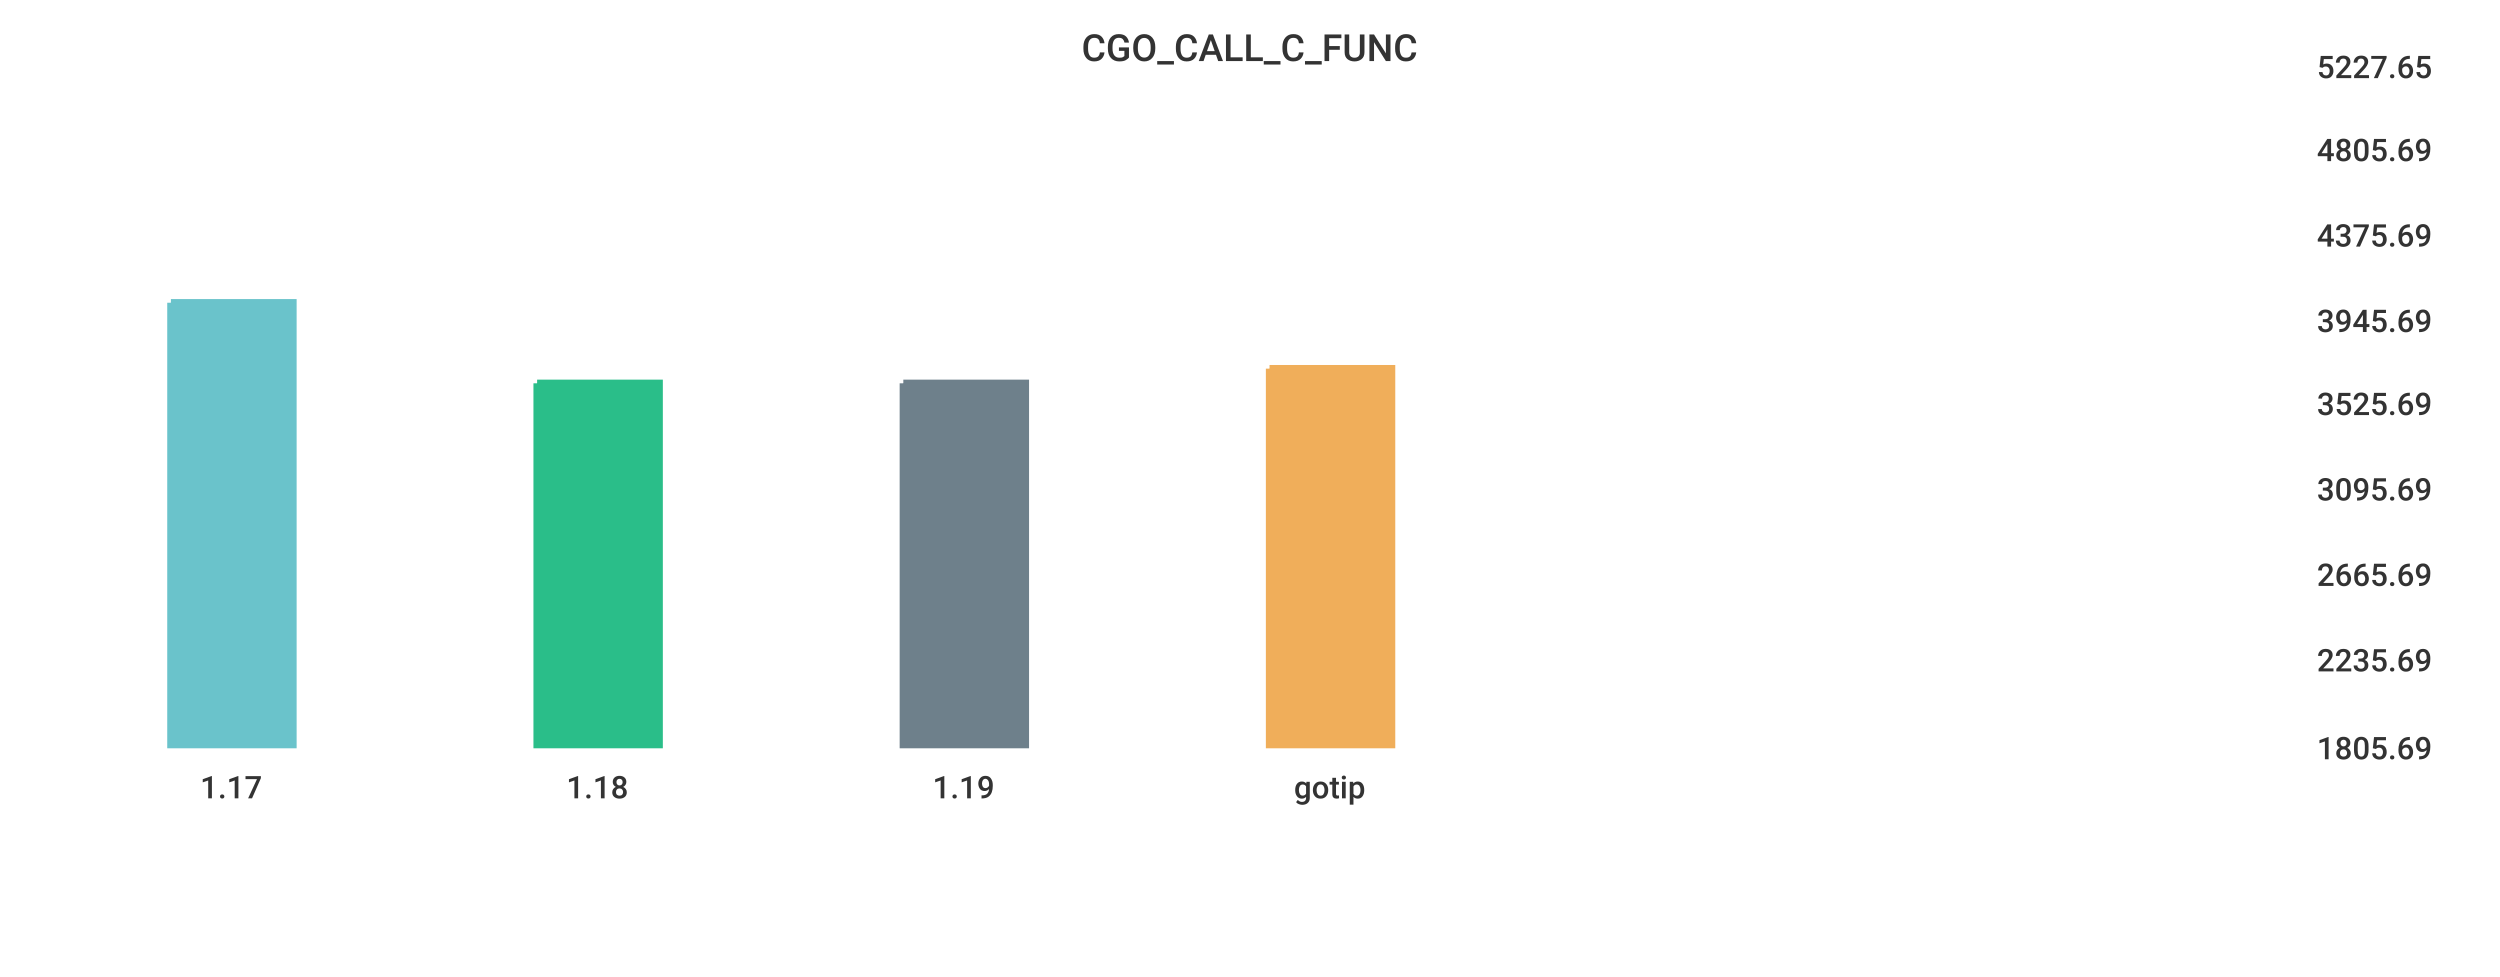
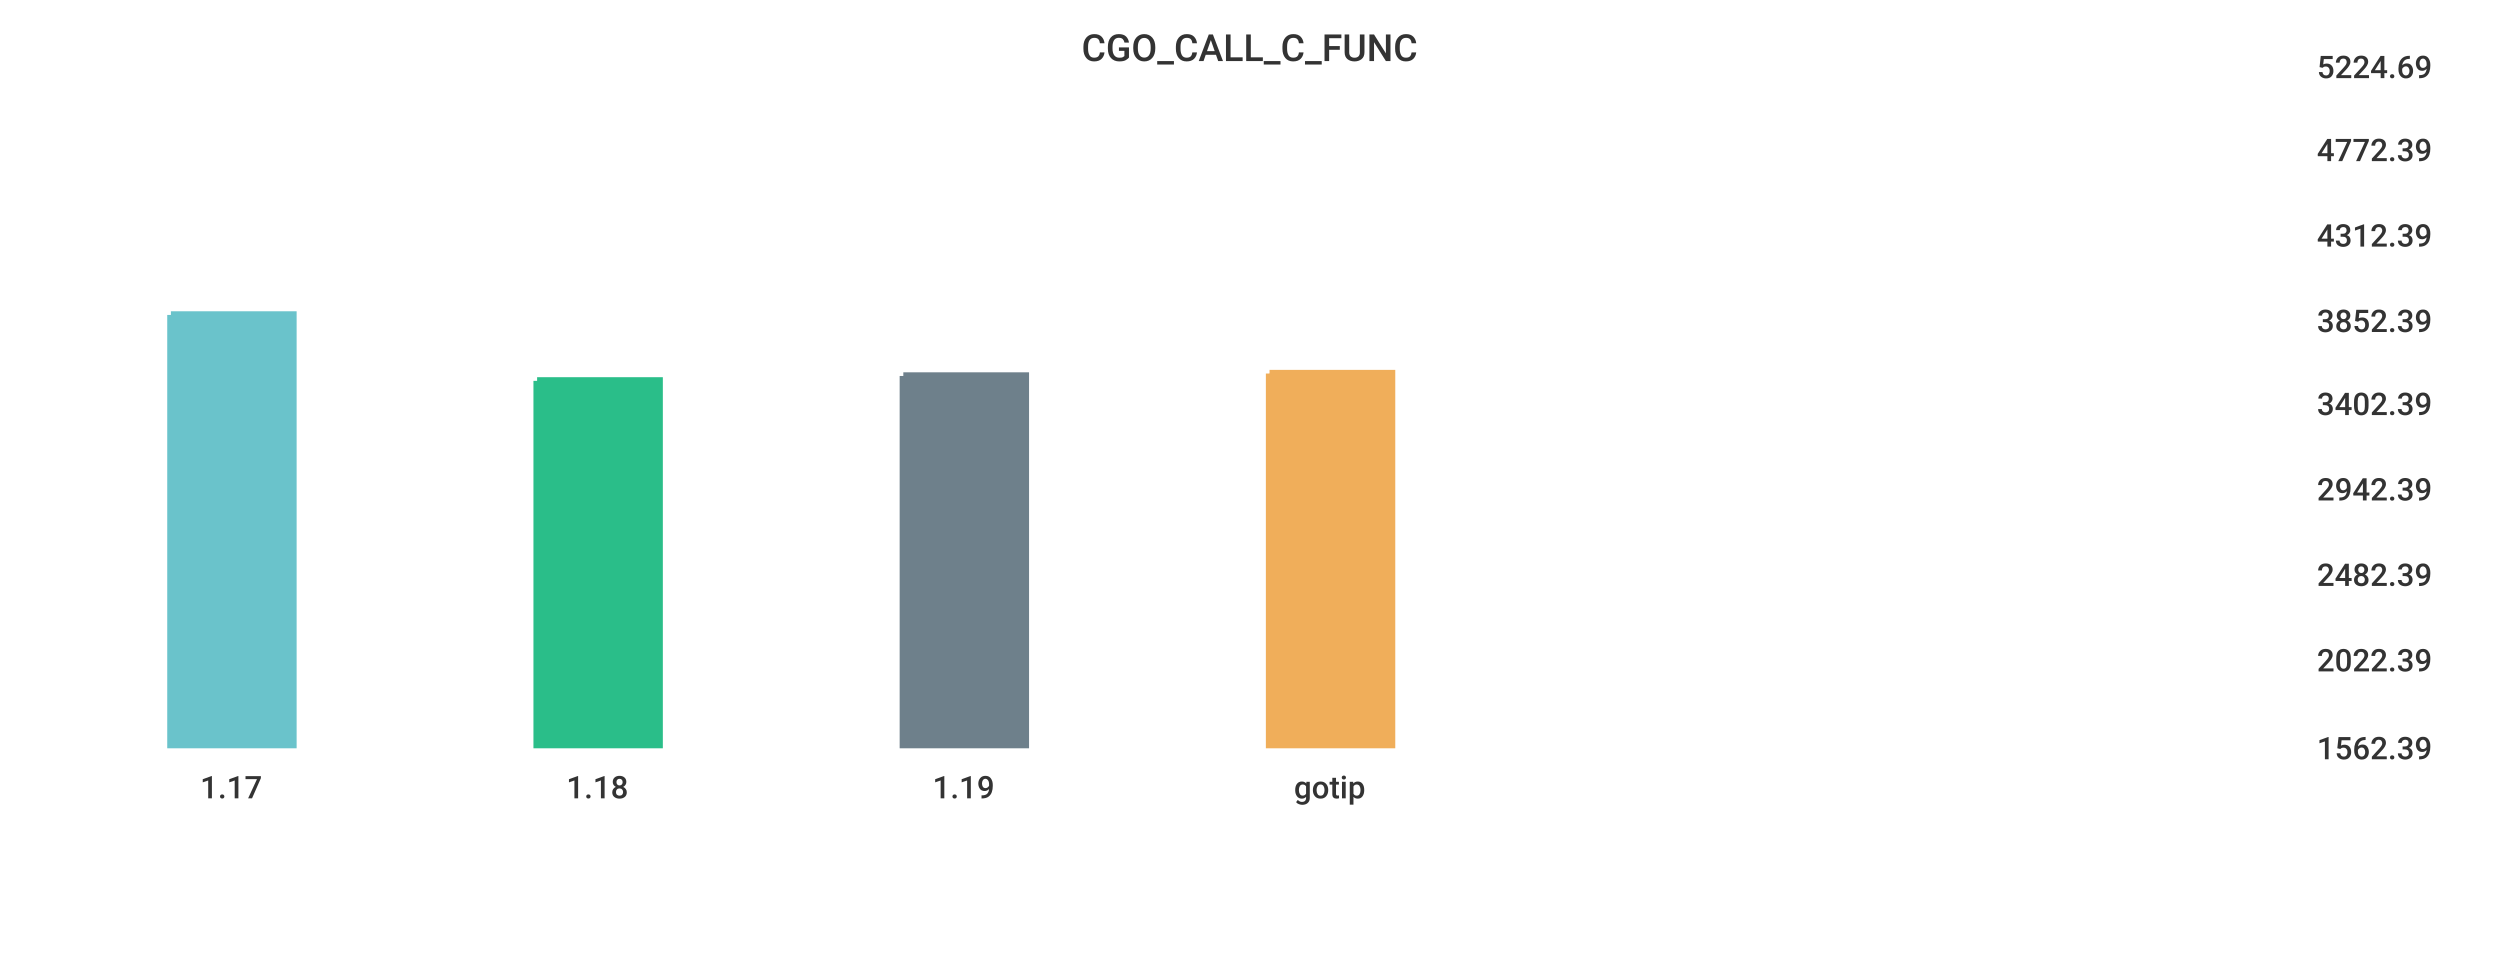
<svg xmlns="http://www.w3.org/2000/svg" width="1024" height="400">\n<path d="M 0 0 L 1024 0 L 1024 400 L 0 400 L 0 0" style="stroke-width:0;stroke:rgba(255,255,255,1.0);fill:rgba(255,255,255,1.0)" />
  <path d="M 20 26 L 934 26 L 934 305 L 20 305 L 20 26" style="stroke-width:0;stroke:rgba(255,255,255,1.0);fill:rgba(255,255,255,1.0)" />
-   <path d="M 70 124 L 120 124 L 120 305 L 70 305 L 70 124" style="stroke-width:3;stroke:rgba(106,195,203,1.0);fill:rgba(106,195,203,1.0)" />
-   <path d="M 220 157 L 270 157 L 270 305 L 220 305 L 220 157" style="stroke-width:3;stroke:rgba(42,190,137,1.0);fill:rgba(42,190,137,1.0)" />
-   <path d="M 370 157 L 420 157 L 420 305 L 370 305 L 370 157" style="stroke-width:3;stroke:rgba(110,128,139,1.0);fill:rgba(110,128,139,1.0)" />
-   <path d="M 520 151 L 570 151 L 570 305 L 520 305 L 520 151" style="stroke-width:3;stroke:rgba(240,174,90,1.0);fill:rgba(240,174,90,1.0)" />
+   <path d="M 70 129 L 120 129 L 120 305 L 70 305 L 70 129" style="stroke-width:3;stroke:rgba(106,195,203,1.0);fill:rgba(106,195,203,1.0)" />
+   <path d="M 220 156 L 270 156 L 270 305 L 220 305 L 220 156" style="stroke-width:3;stroke:rgba(42,190,137,1.0);fill:rgba(42,190,137,1.0)" />
+   <path d="M 370 154 L 420 154 L 420 305 L 370 305 L 370 154" style="stroke-width:3;stroke:rgba(110,128,139,1.0);fill:rgba(110,128,139,1.0)" />
+   <path d="M 520 153 L 570 153 L 570 305 L 520 305 L 520 153" style="stroke-width:3;stroke:rgba(240,174,90,1.0);fill:rgba(240,174,90,1.0)" />
  <path d="M 20 305 L 934 305" style="stroke-width:0;stroke:rgba(51,51,51,1.0);fill:none" />
  <path d="M 20 305 L 20 310" style="stroke-width:0;stroke:rgba(51,51,51,1.0);fill:none" />
  <text x="82" y="327" style="stroke-width:0;stroke:none;fill:rgba(51,51,51,1.0);font-size:12.8px;font-family:'Roboto Medium',sans-serif">1.17</text>
  <path d="M 170 305 L 170 310" style="stroke-width:0;stroke:rgba(51,51,51,1.0);fill:none" />
  <text x="232" y="327" style="stroke-width:0;stroke:none;fill:rgba(51,51,51,1.0);font-size:12.8px;font-family:'Roboto Medium',sans-serif">1.18</text>
  <path d="M 320 305 L 320 310" style="stroke-width:0;stroke:rgba(51,51,51,1.0);fill:none" />
  <text x="382" y="327" style="stroke-width:0;stroke:none;fill:rgba(51,51,51,1.0);font-size:12.8px;font-family:'Roboto Medium',sans-serif">1.19</text>
  <path d="M 470 305 L 470 310" style="stroke-width:0;stroke:rgba(51,51,51,1.0);fill:none" />
  <text x="530" y="327" style="stroke-width:0;stroke:none;fill:rgba(51,51,51,1.0);font-size:12.8px;font-family:'Roboto Medium',sans-serif">gotip</text>
  <path d="M 934 26 L 934 305" style="stroke-width:0;stroke:rgba(51,51,51,1.0);fill:none" />
  <path d="M 934 305 L 939 305" style="stroke-width:0;stroke:rgba(51,51,51,1.0);fill:none" />
  <path d="M 934 305 L 939 305" style="stroke-width:0;stroke:rgba(51,51,51,1.0);fill:none" />
-   <text x="949" y="311" style="stroke-width:0;stroke:none;fill:rgba(51,51,51,1.0);font-size:12.8px;font-family:'Roboto Medium',sans-serif">1805.69</text>
+   <text x="949" y="311" style="stroke-width:0;stroke:none;fill:rgba(51,51,51,1.0);font-size:12.8px;font-family:'Roboto Medium',sans-serif">1562.39</text>
  <path d="M 934 269 L 939 269" style="stroke-width:0;stroke:rgba(51,51,51,1.0);fill:none" />
-   <text x="949" y="275" style="stroke-width:0;stroke:none;fill:rgba(51,51,51,1.0);font-size:12.8px;font-family:'Roboto Medium',sans-serif">2235.69</text>
+   <text x="949" y="275" style="stroke-width:0;stroke:none;fill:rgba(51,51,51,1.0);font-size:12.8px;font-family:'Roboto Medium',sans-serif">2022.39</text>
  <path d="M 934 234 L 939 234" style="stroke-width:0;stroke:rgba(51,51,51,1.0);fill:none" />
-   <text x="949" y="240" style="stroke-width:0;stroke:none;fill:rgba(51,51,51,1.0);font-size:12.8px;font-family:'Roboto Medium',sans-serif">2665.69</text>
+   <text x="949" y="240" style="stroke-width:0;stroke:none;fill:rgba(51,51,51,1.0);font-size:12.8px;font-family:'Roboto Medium',sans-serif">2482.39</text>
  <path d="M 934 199 L 939 199" style="stroke-width:0;stroke:rgba(51,51,51,1.0);fill:none" />
-   <text x="949" y="205" style="stroke-width:0;stroke:none;fill:rgba(51,51,51,1.0);font-size:12.8px;font-family:'Roboto Medium',sans-serif">3095.69</text>
+   <text x="949" y="205" style="stroke-width:0;stroke:none;fill:rgba(51,51,51,1.0);font-size:12.8px;font-family:'Roboto Medium',sans-serif">2942.39</text>
  <path d="M 934 164 L 939 164" style="stroke-width:0;stroke:rgba(51,51,51,1.0);fill:none" />
-   <text x="949" y="170" style="stroke-width:0;stroke:none;fill:rgba(51,51,51,1.0);font-size:12.8px;font-family:'Roboto Medium',sans-serif">3525.69</text>
+   <text x="949" y="170" style="stroke-width:0;stroke:none;fill:rgba(51,51,51,1.0);font-size:12.8px;font-family:'Roboto Medium',sans-serif">3402.39</text>
  <path d="M 934 130 L 939 130" style="stroke-width:0;stroke:rgba(51,51,51,1.0);fill:none" />
-   <text x="949" y="136" style="stroke-width:0;stroke:none;fill:rgba(51,51,51,1.0);font-size:12.8px;font-family:'Roboto Medium',sans-serif">3945.69</text>
+   <text x="949" y="136" style="stroke-width:0;stroke:none;fill:rgba(51,51,51,1.0);font-size:12.8px;font-family:'Roboto Medium',sans-serif">3852.39</text>
  <path d="M 934 95 L 939 95" style="stroke-width:0;stroke:rgba(51,51,51,1.0);fill:none" />
-   <text x="949" y="101" style="stroke-width:0;stroke:none;fill:rgba(51,51,51,1.0);font-size:12.8px;font-family:'Roboto Medium',sans-serif">4375.69</text>
+   <text x="949" y="101" style="stroke-width:0;stroke:none;fill:rgba(51,51,51,1.0);font-size:12.8px;font-family:'Roboto Medium',sans-serif">4312.39</text>
  <path d="M 934 60 L 939 60" style="stroke-width:0;stroke:rgba(51,51,51,1.0);fill:none" />
-   <text x="949" y="66" style="stroke-width:0;stroke:none;fill:rgba(51,51,51,1.0);font-size:12.8px;font-family:'Roboto Medium',sans-serif">4805.69</text>
+   <text x="949" y="66" style="stroke-width:0;stroke:none;fill:rgba(51,51,51,1.0);font-size:12.8px;font-family:'Roboto Medium',sans-serif">4772.39</text>
  <path d="M 934 26 L 939 26" style="stroke-width:0;stroke:rgba(51,51,51,1.0);fill:none" />
-   <text x="949" y="32" style="stroke-width:0;stroke:none;fill:rgba(51,51,51,1.0);font-size:12.8px;font-family:'Roboto Medium',sans-serif">5227.65</text>
+   <text x="949" y="32" style="stroke-width:0;stroke:none;fill:rgba(51,51,51,1.0);font-size:12.8px;font-family:'Roboto Medium',sans-serif">5224.69</text>
  <text x="443" y="25" style="stroke-width:0;stroke:none;fill:rgba(51,51,51,1.0);font-size:15.3px;font-family:'Roboto Medium',sans-serif">CGO_CALL_C_FUNC</text>
</svg>
